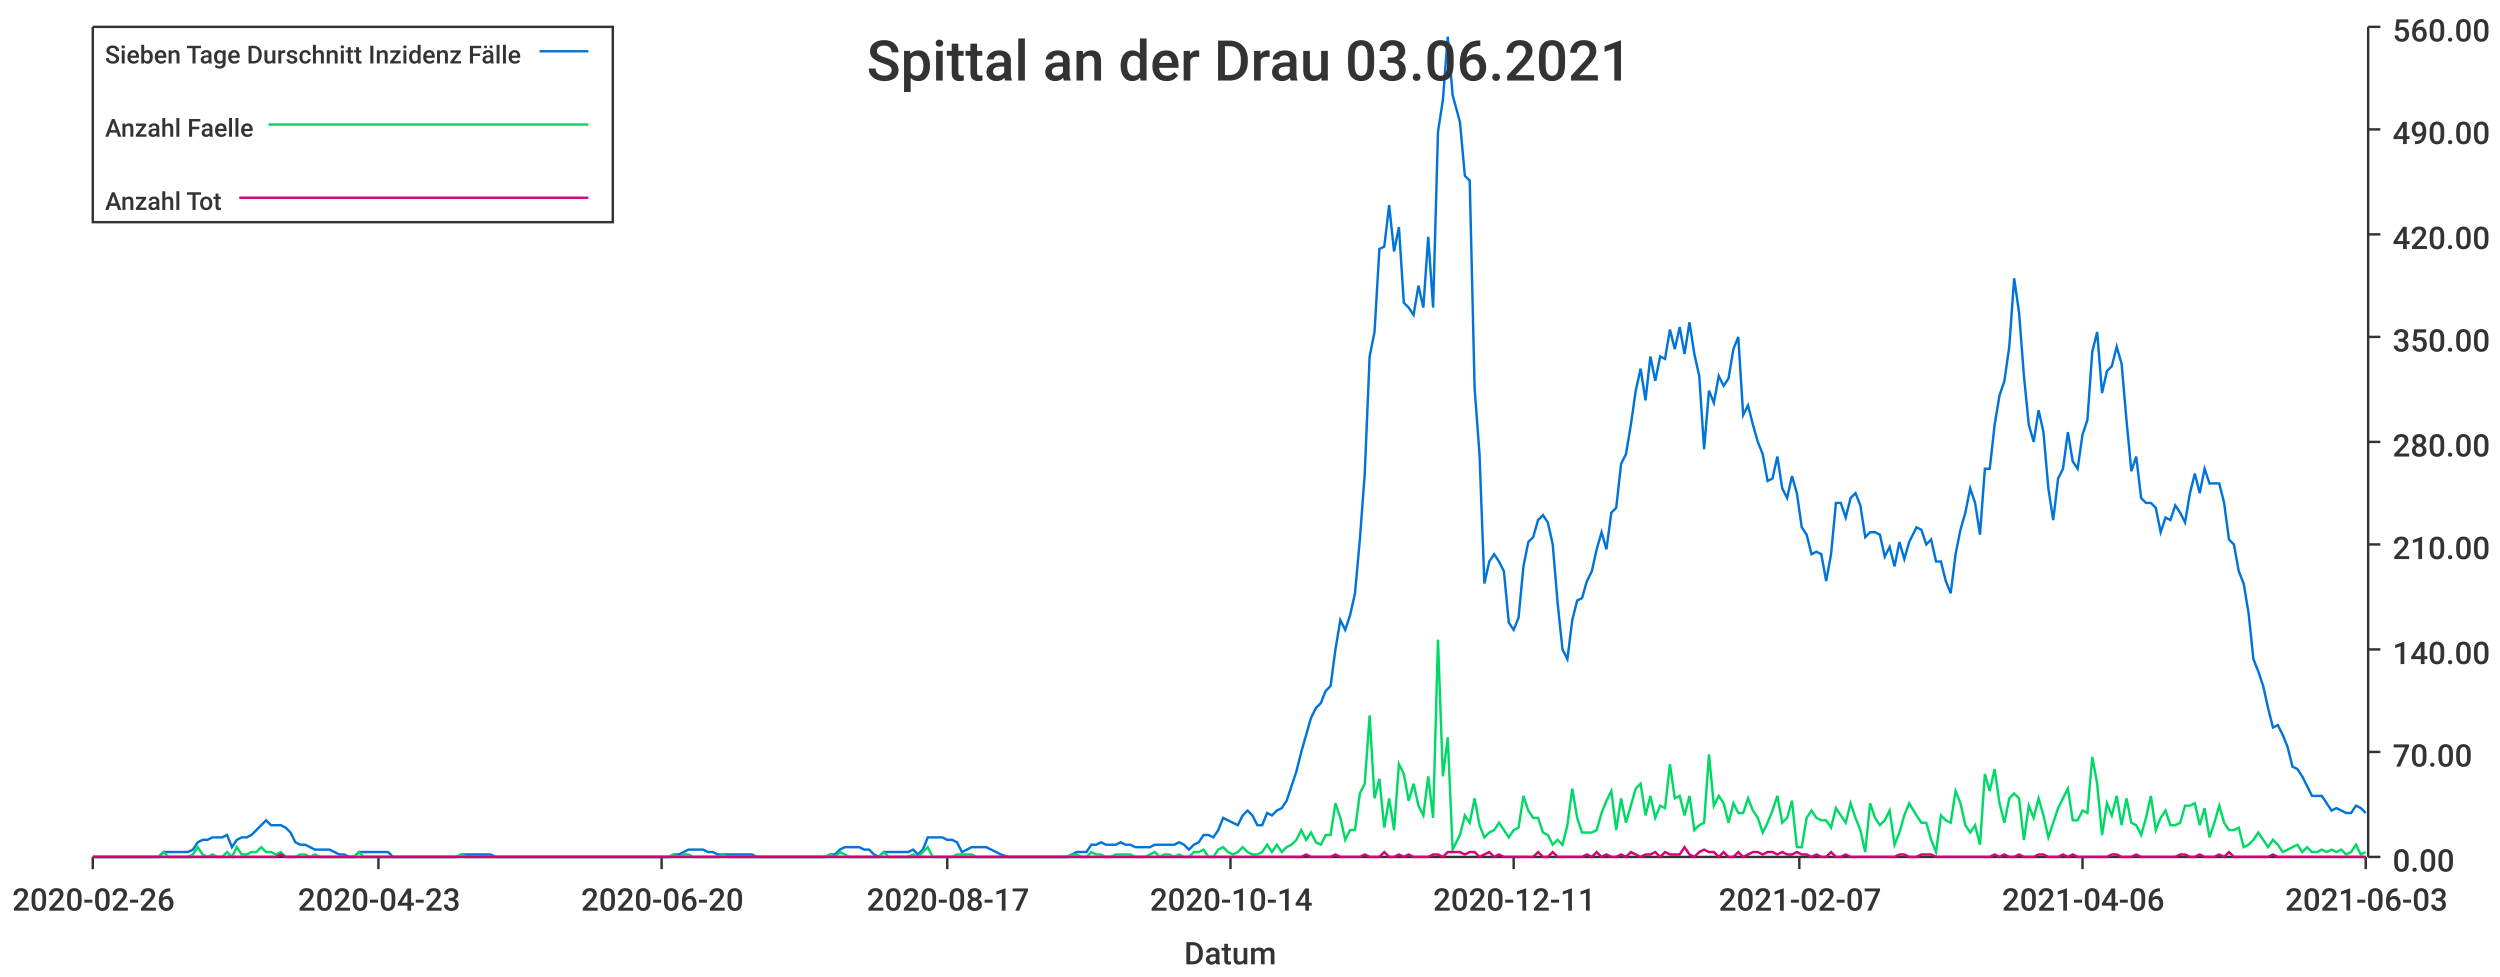
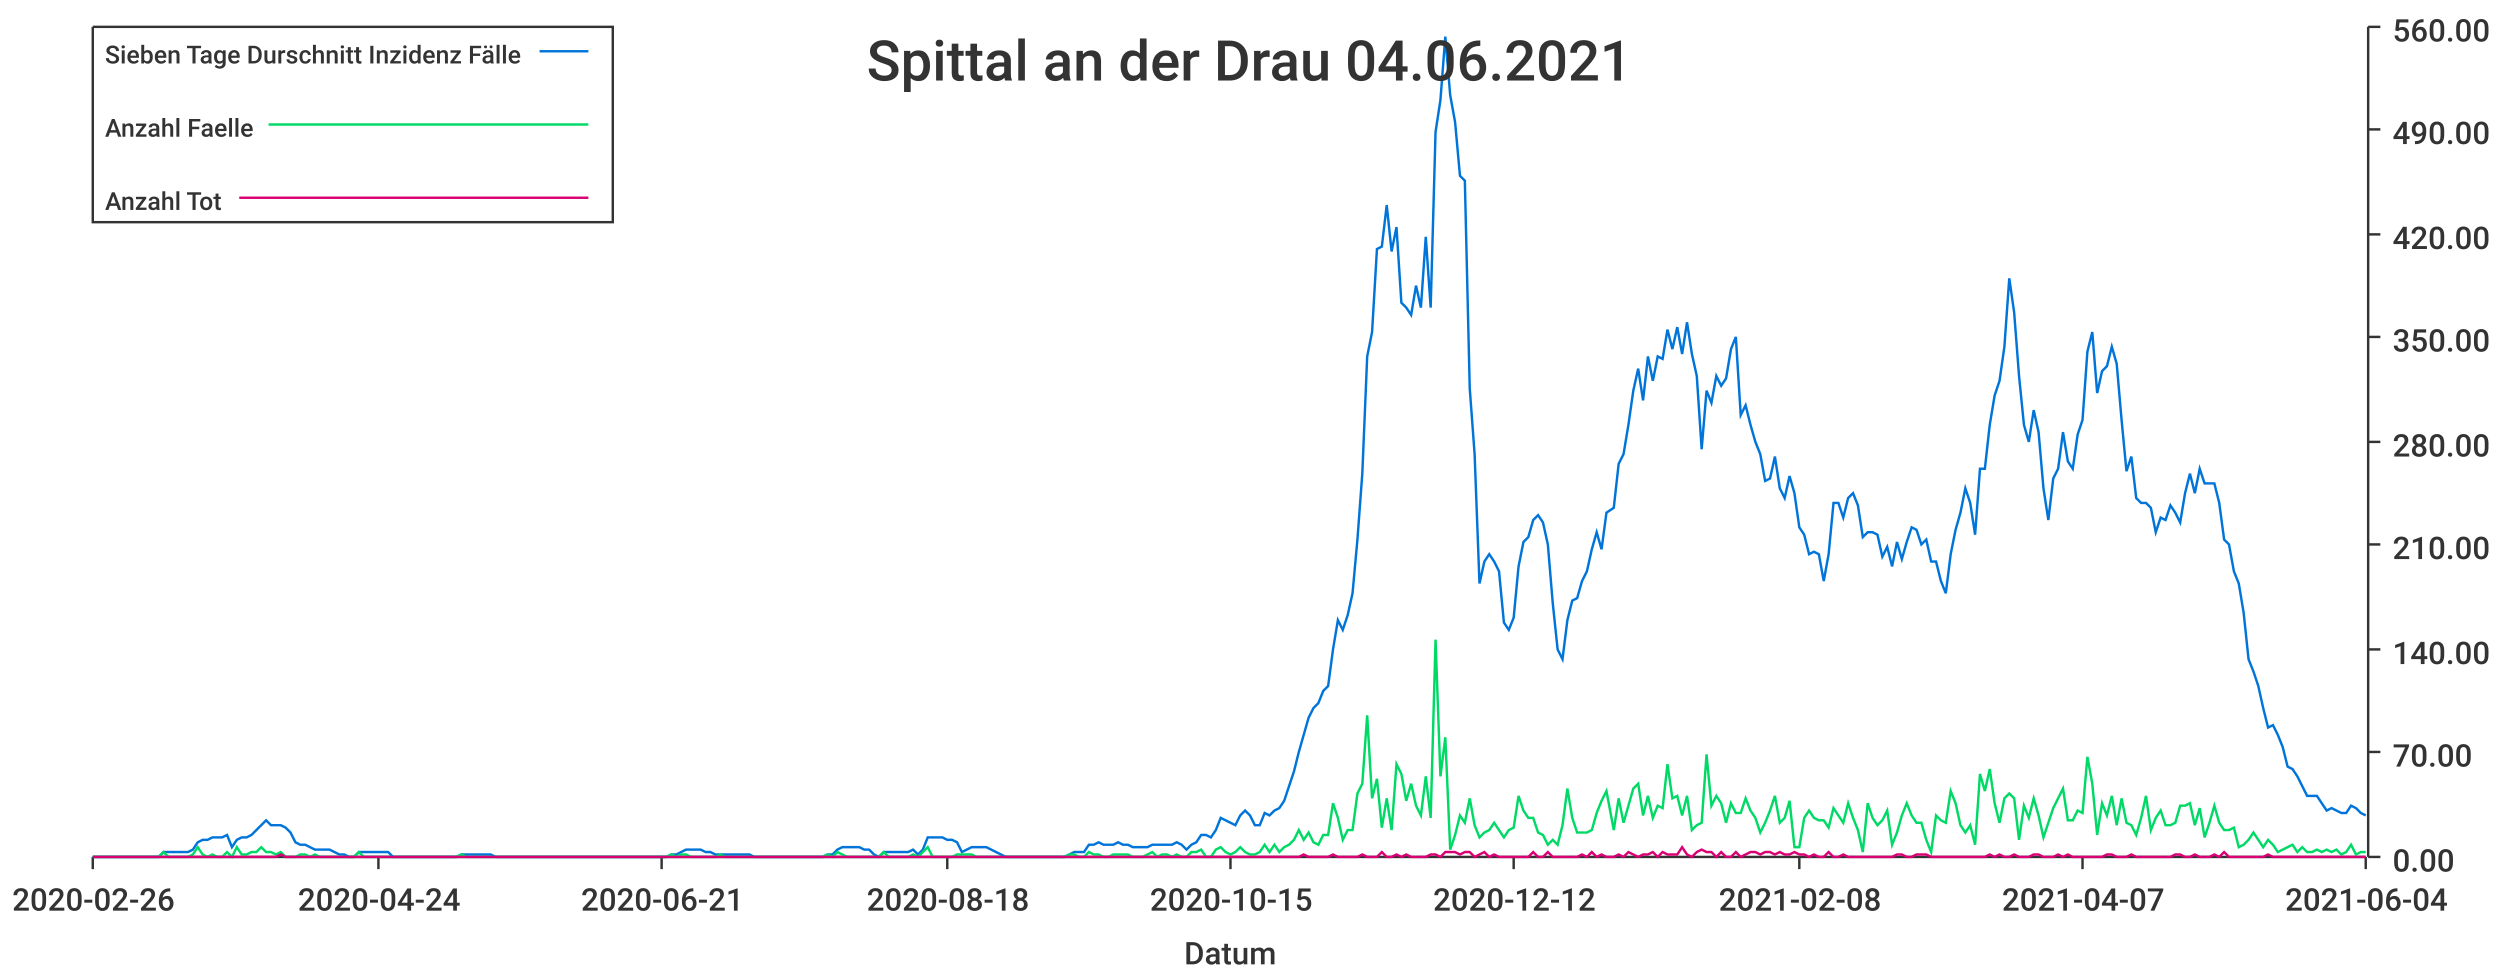
<svg xmlns="http://www.w3.org/2000/svg" width="1024" height="400">\n<path d="M 0 0 L 1024 0 L 1024 400 L 0 400 L 0 0" style="stroke-width:0;stroke:rgba(255,255,255,1.0);fill:rgba(255,255,255,1.0)" />
  <path d="M 38 11 L 969 11 L 969 351 L 38 351 L 38 11" style="stroke-width:0;stroke:rgba(255,255,255,1.0);fill:rgba(255,255,255,1.0)" />
  <path d="M 38 351 L 969 351" style="stroke-width:1;stroke:rgba(51,51,51,1.0);fill:none" />
  <path d="M 38 351 L 38 356" style="stroke-width:1;stroke:rgba(51,51,51,1.0);fill:none" />
  <text x="5" y="373" style="stroke-width:0;stroke:none;fill:rgba(51,51,51,1.0);font-size:12.8px;font-family:'Roboto Medium',sans-serif">2020-02-26</text>
  <path d="M 155 351 L 155 356" style="stroke-width:1;stroke:rgba(51,51,51,1.0);fill:none" />
-   <text x="122" y="373" style="stroke-width:0;stroke:none;fill:rgba(51,51,51,1.0);font-size:12.8px;font-family:'Roboto Medium',sans-serif">2020-04-23</text>
+   <text x="122" y="373" style="stroke-width:0;stroke:none;fill:rgba(51,51,51,1.0);font-size:12.8px;font-family:'Roboto Medium',sans-serif">2020-04-24</text>
  <path d="M 271 351 L 271 356" style="stroke-width:1;stroke:rgba(51,51,51,1.0);fill:none" />
-   <text x="238" y="373" style="stroke-width:0;stroke:none;fill:rgba(51,51,51,1.0);font-size:12.8px;font-family:'Roboto Medium',sans-serif">2020-06-20</text>
+   <text x="238" y="373" style="stroke-width:0;stroke:none;fill:rgba(51,51,51,1.0);font-size:12.8px;font-family:'Roboto Medium',sans-serif">2020-06-21</text>
  <path d="M 388 351 L 388 356" style="stroke-width:1;stroke:rgba(51,51,51,1.0);fill:none" />
-   <text x="355" y="373" style="stroke-width:0;stroke:none;fill:rgba(51,51,51,1.0);font-size:12.8px;font-family:'Roboto Medium',sans-serif">2020-08-17</text>
+   <text x="355" y="373" style="stroke-width:0;stroke:none;fill:rgba(51,51,51,1.0);font-size:12.8px;font-family:'Roboto Medium',sans-serif">2020-08-18</text>
  <path d="M 504 351 L 504 356" style="stroke-width:1;stroke:rgba(51,51,51,1.0);fill:none" />
-   <text x="471" y="373" style="stroke-width:0;stroke:none;fill:rgba(51,51,51,1.0);font-size:12.8px;font-family:'Roboto Medium',sans-serif">2020-10-14</text>
+   <text x="471" y="373" style="stroke-width:0;stroke:none;fill:rgba(51,51,51,1.0);font-size:12.8px;font-family:'Roboto Medium',sans-serif">2020-10-15</text>
  <path d="M 620 351 L 620 356" style="stroke-width:1;stroke:rgba(51,51,51,1.0);fill:none" />
-   <text x="587" y="373" style="stroke-width:0;stroke:none;fill:rgba(51,51,51,1.0);font-size:12.8px;font-family:'Roboto Medium',sans-serif">2020-12-11</text>
+   <text x="587" y="373" style="stroke-width:0;stroke:none;fill:rgba(51,51,51,1.0);font-size:12.8px;font-family:'Roboto Medium',sans-serif">2020-12-12</text>
  <path d="M 737 351 L 737 356" style="stroke-width:1;stroke:rgba(51,51,51,1.0);fill:none" />
-   <text x="704" y="373" style="stroke-width:0;stroke:none;fill:rgba(51,51,51,1.0);font-size:12.8px;font-family:'Roboto Medium',sans-serif">2021-02-07</text>
+   <text x="704" y="373" style="stroke-width:0;stroke:none;fill:rgba(51,51,51,1.0);font-size:12.8px;font-family:'Roboto Medium',sans-serif">2021-02-08</text>
  <path d="M 853 351 L 853 356" style="stroke-width:1;stroke:rgba(51,51,51,1.0);fill:none" />
-   <text x="820" y="373" style="stroke-width:0;stroke:none;fill:rgba(51,51,51,1.0);font-size:12.8px;font-family:'Roboto Medium',sans-serif">2021-04-06</text>
+   <text x="820" y="373" style="stroke-width:0;stroke:none;fill:rgba(51,51,51,1.0);font-size:12.8px;font-family:'Roboto Medium',sans-serif">2021-04-07</text>
  <path d="M 969 351 L 969 356" style="stroke-width:1;stroke:rgba(51,51,51,1.0);fill:none" />
-   <text x="936" y="373" style="stroke-width:0;stroke:none;fill:rgba(51,51,51,1.0);font-size:12.8px;font-family:'Roboto Medium',sans-serif">2021-06-03</text>
+   <text x="936" y="373" style="stroke-width:0;stroke:none;fill:rgba(51,51,51,1.0);font-size:12.8px;font-family:'Roboto Medium',sans-serif">2021-06-04</text>
  <text x="485" y="395" style="stroke-width:0;stroke:none;fill:rgba(51,51,51,1.0);font-size:12.8px;font-family:'Roboto Medium',sans-serif">Datum</text>
  <path d="M 970 351 L 970 11" style="stroke-width:1;stroke:rgba(51,51,51,1.0);fill:none" />
  <path d="M 970 351 L 975 351" style="stroke-width:1;stroke:rgba(51,51,51,1.0);fill:none" />
  <text x="980" y="357" style="stroke-width:0;stroke:none;fill:rgba(51,51,51,1.0);font-size:12.8px;font-family:'Roboto Medium',sans-serif">0.00</text>
  <path d="M 970 308 L 975 308" style="stroke-width:1;stroke:rgba(51,51,51,1.0);fill:none" />
  <text x="980" y="314" style="stroke-width:0;stroke:none;fill:rgba(51,51,51,1.0);font-size:12.8px;font-family:'Roboto Medium',sans-serif">70.00</text>
  <path d="M 970 266 L 975 266" style="stroke-width:1;stroke:rgba(51,51,51,1.0);fill:none" />
  <text x="980" y="272" style="stroke-width:0;stroke:none;fill:rgba(51,51,51,1.0);font-size:12.8px;font-family:'Roboto Medium',sans-serif">140.00</text>
  <path d="M 970 223 L 975 223" style="stroke-width:1;stroke:rgba(51,51,51,1.0);fill:none" />
  <text x="980" y="229" style="stroke-width:0;stroke:none;fill:rgba(51,51,51,1.0);font-size:12.8px;font-family:'Roboto Medium',sans-serif">210.00</text>
  <path d="M 970 181 L 975 181" style="stroke-width:1;stroke:rgba(51,51,51,1.0);fill:none" />
  <text x="980" y="187" style="stroke-width:0;stroke:none;fill:rgba(51,51,51,1.0);font-size:12.8px;font-family:'Roboto Medium',sans-serif">280.00</text>
  <path d="M 970 138 L 975 138" style="stroke-width:1;stroke:rgba(51,51,51,1.0);fill:none" />
  <text x="980" y="144" style="stroke-width:0;stroke:none;fill:rgba(51,51,51,1.0);font-size:12.8px;font-family:'Roboto Medium',sans-serif">350.00</text>
  <path d="M 970 96 L 975 96" style="stroke-width:1;stroke:rgba(51,51,51,1.0);fill:none" />
  <text x="980" y="102" style="stroke-width:0;stroke:none;fill:rgba(51,51,51,1.0);font-size:12.8px;font-family:'Roboto Medium',sans-serif">420.00</text>
  <path d="M 970 53 L 975 53" style="stroke-width:1;stroke:rgba(51,51,51,1.0);fill:none" />
  <text x="980" y="59" style="stroke-width:0;stroke:none;fill:rgba(51,51,51,1.0);font-size:12.8px;font-family:'Roboto Medium',sans-serif">490.00</text>
  <path d="M 970 11 L 975 11" style="stroke-width:1;stroke:rgba(51,51,51,1.0);fill:none" />
  <text x="980" y="17" style="stroke-width:0;stroke:none;fill:rgba(51,51,51,1.0);font-size:12.8px;font-family:'Roboto Medium',sans-serif">560.00</text>
-   <path d="M 38 351 L 41 351 L 43 351 L 45 351 L 47 351 L 49 351 L 51 351 L 53 351 L 55 351 L 57 351 L 59 351 L 61 351 L 63 351 L 65 351 L 67 349 L 69 349 L 71 349 L 73 349 L 75 349 L 77 349 L 79 348 L 81 345 L 83 344 L 85 344 L 87 343 L 89 343 L 91 343 L 93 342 L 95 347 L 97 344 L 99 343 L 101 343 L 103 342 L 105 340 L 107 338 L 109 336 L 111 338 L 113 338 L 115 338 L 117 339 L 119 341 L 121 345 L 123 346 L 125 346 L 127 347 L 129 348 L 131 348 L 133 348 L 135 348 L 137 349 L 139 350 L 141 350 L 143 351 L 145 351 L 147 349 L 149 349 L 151 349 L 153 349 L 155 349 L 157 349 L 159 349 L 161 351 L 163 351 L 165 351 L 167 351 L 169 351 L 171 351 L 173 351 L 175 351 L 177 351 L 179 351 L 181 351 L 183 351 L 185 351 L 187 351 L 189 350 L 191 350 L 193 350 L 195 350 L 197 350 L 199 350 L 201 350 L 203 351 L 205 351 L 207 351 L 209 351 L 211 351 L 213 351 L 215 351 L 217 351 L 219 351 L 221 351 L 223 351 L 226 351 L 228 351 L 230 351 L 232 351 L 234 351 L 236 351 L 238 351 L 240 351 L 242 351 L 244 351 L 246 351 L 248 351 L 250 351 L 252 351 L 254 351 L 256 351 L 258 351 L 260 351 L 262 351 L 264 351 L 266 351 L 268 351 L 270 351 L 272 351 L 274 351 L 276 350 L 278 350 L 280 349 L 282 348 L 284 348 L 286 348 L 288 348 L 290 349 L 292 349 L 294 350 L 296 350 L 298 350 L 300 350 L 302 350 L 304 350 L 306 350 L 308 350 L 310 351 L 312 351 L 314 351 L 316 351 L 318 351 L 320 351 L 322 351 L 324 351 L 326 351 L 328 351 L 330 351 L 332 351 L 334 351 L 336 351 L 338 351 L 340 350 L 342 350 L 344 348 L 346 347 L 348 347 L 350 347 L 352 347 L 354 348 L 356 348 L 358 350 L 360 351 L 362 349 L 364 349 L 366 349 L 368 349 L 370 349 L 372 349 L 374 348 L 376 350 L 378 348 L 380 343 L 382 343 L 384 343 L 386 343 L 388 344 L 390 344 L 392 345 L 394 349 L 396 348 L 398 347 L 400 347 L 402 347 L 404 347 L 406 348 L 408 349 L 410 350 L 413 351 L 415 351 L 417 351 L 419 351 L 421 351 L 423 351 L 425 351 L 427 351 L 429 351 L 431 351 L 433 351 L 435 351 L 437 351 L 439 350 L 441 349 L 443 349 L 445 349 L 447 346 L 449 346 L 451 345 L 453 346 L 455 346 L 457 346 L 459 345 L 461 346 L 463 346 L 465 347 L 467 347 L 469 347 L 471 347 L 473 346 L 475 346 L 477 346 L 479 346 L 481 346 L 483 345 L 485 346 L 487 348 L 489 346 L 491 345 L 493 342 L 495 342 L 497 343 L 499 340 L 501 335 L 503 336 L 505 337 L 507 338 L 509 334 L 511 332 L 513 334 L 515 338 L 517 338 L 519 333 L 521 334 L 523 332 L 525 331 L 527 328 L 529 322 L 531 316 L 533 308 L 535 301 L 537 294 L 539 290 L 541 288 L 543 283 L 545 281 L 547 266 L 549 254 L 551 258 L 553 252 L 555 243 L 557 221 L 559 194 L 561 146 L 563 136 L 565 102 L 567 101 L 569 84 L 571 103 L 573 93 L 575 124 L 577 126 L 579 129 L 581 117 L 583 126 L 585 97 L 587 126 L 589 54 L 591 41 L 593 15 L 595 39 L 598 50 L 600 72 L 602 74 L 604 159 L 606 186 L 608 239 L 610 230 L 612 227 L 614 230 L 616 234 L 618 255 L 620 258 L 622 253 L 624 232 L 626 222 L 628 220 L 630 213 L 632 211 L 634 214 L 636 223 L 638 247 L 640 266 L 642 270 L 644 254 L 646 246 L 648 245 L 650 238 L 652 234 L 654 225 L 656 218 L 658 225 L 660 210 L 662 208 L 664 190 L 666 186 L 668 174 L 670 160 L 672 151 L 674 164 L 676 146 L 678 156 L 680 146 L 682 147 L 684 135 L 686 143 L 688 134 L 690 145 L 692 132 L 694 145 L 696 154 L 698 184 L 700 160 L 702 165 L 704 154 L 706 158 L 708 155 L 710 143 L 712 138 L 714 170 L 716 166 L 718 174 L 720 181 L 722 186 L 724 197 L 726 196 L 728 187 L 730 200 L 732 204 L 734 195 L 736 202 L 738 216 L 740 219 L 742 227 L 744 226 L 746 227 L 748 238 L 750 227 L 752 206 L 754 206 L 756 212 L 758 204 L 760 202 L 762 207 L 764 220 L 766 218 L 768 218 L 770 219 L 772 228 L 774 224 L 776 232 L 778 222 L 780 229 L 782 222 L 785 216 L 787 217 L 789 223 L 791 221 L 793 230 L 795 230 L 797 238 L 799 243 L 801 227 L 803 217 L 805 210 L 807 200 L 809 206 L 811 219 L 813 192 L 815 192 L 817 174 L 819 162 L 821 156 L 823 142 L 825 114 L 827 128 L 829 154 L 831 174 L 833 181 L 835 168 L 837 177 L 839 200 L 841 213 L 843 196 L 845 192 L 847 177 L 849 189 L 851 192 L 853 178 L 855 172 L 857 144 L 859 136 L 861 161 L 863 152 L 865 150 L 867 142 L 869 149 L 871 172 L 873 193 L 875 187 L 877 204 L 879 206 L 881 206 L 883 208 L 885 218 L 887 212 L 889 213 L 891 207 L 893 210 L 895 214 L 897 202 L 899 194 L 901 202 L 903 192 L 905 198 L 907 198 L 909 198 L 911 206 L 913 221 L 915 223 L 917 234 L 919 239 L 921 251 L 923 270 L 925 275 L 927 281 L 929 290 L 931 298 L 933 297 L 935 301 L 937 306 L 939 314 L 941 315 L 943 318 L 945 322 L 947 326 L 949 326 L 951 326 L 953 329 L 955 332 L 957 331 L 959 332 L 961 333 L 963 333 L 965 330 L 967 331 L 969 333" style="stroke-width:1;stroke:rgba(0,116,217,1.0);fill:none" />
-   <path d="M 38 351 L 41 351 L 43 351 L 45 351 L 47 351 L 49 351 L 51 351 L 53 351 L 55 351 L 57 351 L 59 351 L 61 351 L 63 351 L 65 351 L 67 349 L 69 351 L 71 351 L 73 351 L 75 351 L 77 351 L 79 350 L 81 347 L 83 350 L 85 351 L 87 350 L 89 351 L 91 351 L 93 349 L 95 351 L 97 347 L 99 350 L 101 350 L 103 349 L 105 349 L 107 347 L 109 349 L 111 349 L 113 350 L 115 349 L 117 351 L 119 351 L 121 351 L 123 350 L 125 350 L 127 351 L 129 350 L 131 351 L 133 351 L 135 351 L 137 351 L 139 351 L 141 351 L 143 351 L 145 351 L 147 349 L 149 351 L 151 351 L 153 351 L 155 351 L 157 351 L 159 351 L 161 351 L 163 351 L 165 351 L 167 351 L 169 351 L 171 351 L 173 351 L 175 351 L 177 351 L 179 351 L 181 351 L 183 351 L 185 351 L 187 351 L 189 350 L 191 351 L 193 351 L 195 351 L 197 351 L 199 351 L 201 351 L 203 351 L 205 351 L 207 351 L 209 351 L 211 351 L 213 351 L 215 351 L 217 351 L 219 351 L 221 351 L 223 351 L 226 351 L 228 351 L 230 351 L 232 351 L 234 351 L 236 351 L 238 351 L 240 351 L 242 351 L 244 351 L 246 351 L 248 351 L 250 351 L 252 351 L 254 351 L 256 351 L 258 351 L 260 351 L 262 351 L 264 351 L 266 351 L 268 351 L 270 351 L 272 351 L 274 351 L 276 350 L 278 351 L 280 350 L 282 350 L 284 351 L 286 351 L 288 351 L 290 351 L 292 351 L 294 351 L 296 350 L 298 351 L 300 351 L 302 351 L 304 351 L 306 351 L 308 351 L 310 351 L 312 351 L 314 351 L 316 351 L 318 351 L 320 351 L 322 351 L 324 351 L 326 351 L 328 351 L 330 351 L 332 351 L 334 351 L 336 351 L 338 351 L 340 350 L 342 351 L 344 349 L 346 350 L 348 351 L 350 351 L 352 351 L 354 351 L 356 351 L 358 351 L 360 351 L 362 349 L 364 351 L 366 351 L 368 351 L 370 351 L 372 351 L 374 350 L 376 351 L 378 349 L 380 347 L 382 351 L 384 351 L 386 351 L 388 351 L 390 351 L 392 350 L 394 350 L 396 350 L 398 350 L 400 351 L 402 351 L 404 351 L 406 351 L 408 351 L 410 351 L 413 351 L 415 351 L 417 351 L 419 351 L 421 351 L 423 351 L 425 351 L 427 351 L 429 351 L 431 351 L 433 351 L 435 351 L 437 351 L 439 350 L 441 350 L 443 351 L 445 351 L 447 349 L 449 350 L 451 350 L 453 351 L 455 351 L 457 350 L 459 350 L 461 350 L 463 350 L 465 351 L 467 351 L 469 351 L 471 350 L 473 349 L 475 351 L 477 350 L 479 350 L 481 351 L 483 350 L 485 351 L 487 351 L 489 349 L 491 349 L 493 348 L 495 351 L 497 351 L 499 348 L 501 347 L 503 349 L 505 350 L 507 349 L 509 347 L 511 349 L 513 350 L 515 350 L 517 349 L 519 346 L 521 349 L 523 346 L 525 349 L 527 347 L 529 346 L 531 344 L 533 340 L 535 344 L 537 341 L 539 345 L 541 346 L 543 342 L 545 342 L 547 329 L 549 335 L 551 344 L 553 340 L 555 340 L 557 325 L 559 321 L 561 293 L 563 327 L 565 319 L 567 339 L 569 327 L 571 340 L 573 313 L 575 317 L 577 328 L 579 321 L 581 330 L 583 334 L 585 318 L 587 335 L 589 262 L 591 318 L 593 302 L 595 348 L 598 342 L 600 334 L 602 337 L 604 327 L 606 338 L 608 343 L 610 341 L 612 340 L 614 337 L 616 340 L 618 343 L 620 340 L 622 339 L 624 326 L 626 332 L 628 335 L 630 335 L 632 341 L 634 342 L 636 346 L 638 344 L 640 346 L 642 338 L 644 323 L 646 335 L 648 341 L 650 341 L 652 341 L 654 340 L 656 333 L 658 328 L 660 324 L 662 340 L 664 327 L 666 337 L 668 330 L 670 323 L 672 321 L 674 334 L 676 326 L 678 335 L 680 330 L 682 331 L 684 313 L 686 327 L 688 326 L 690 334 L 692 326 L 694 340 L 696 338 L 698 337 L 700 309 L 702 330 L 704 326 L 706 329 L 708 337 L 710 329 L 712 333 L 714 333 L 716 327 L 718 332 L 720 335 L 722 341 L 724 337 L 726 332 L 728 326 L 730 337 L 732 335 L 734 328 L 736 347 L 738 347 L 740 335 L 742 332 L 744 335 L 746 336 L 748 336 L 750 339 L 752 331 L 754 334 L 756 337 L 758 329 L 760 335 L 762 340 L 764 349 L 766 329 L 768 335 L 770 338 L 772 336 L 774 332 L 776 346 L 778 341 L 780 334 L 782 329 L 785 334 L 787 337 L 789 337 L 791 344 L 793 349 L 795 334 L 797 336 L 799 337 L 801 324 L 803 329 L 805 338 L 807 341 L 809 338 L 811 346 L 813 317 L 815 324 L 817 315 L 819 329 L 821 337 L 823 327 L 825 325 L 827 327 L 829 344 L 831 330 L 833 335 L 835 327 L 837 334 L 839 343 L 841 337 L 843 331 L 845 327 L 847 323 L 849 336 L 851 336 L 853 332 L 855 333 L 857 310 L 859 321 L 861 342 L 863 329 L 865 334 L 867 326 L 869 338 L 871 327 L 873 337 L 875 338 L 877 342 L 879 335 L 881 326 L 883 340 L 885 335 L 887 332 L 889 338 L 891 338 L 893 337 L 895 330 L 897 330 L 899 329 L 901 338 L 903 331 L 905 343 L 907 337 L 909 330 L 911 337 L 913 340 L 915 340 L 917 339 L 919 347 L 921 346 L 923 344 L 925 341 L 927 344 L 929 347 L 931 344 L 933 346 L 935 349 L 937 348 L 939 347 L 941 346 L 943 349 L 945 347 L 947 349 L 949 349 L 951 348 L 953 349 L 955 348 L 957 349 L 959 348 L 961 350 L 963 349 L 965 346 L 967 350 L 969 349" style="stroke-width:1;stroke:rgba(0,217,101,1.0);fill:none" />
-   <path d="M 38 351 L 41 351 L 43 351 L 45 351 L 47 351 L 49 351 L 51 351 L 53 351 L 55 351 L 57 351 L 59 351 L 61 351 L 63 351 L 65 351 L 67 351 L 69 351 L 71 351 L 73 351 L 75 351 L 77 351 L 79 351 L 81 351 L 83 351 L 85 351 L 87 351 L 89 351 L 91 351 L 93 351 L 95 351 L 97 351 L 99 351 L 101 351 L 103 351 L 105 351 L 107 351 L 109 351 L 111 351 L 113 351 L 115 350 L 117 351 L 119 351 L 121 351 L 123 351 L 125 351 L 127 351 L 129 351 L 131 351 L 133 351 L 135 351 L 137 351 L 139 351 L 141 351 L 143 351 L 145 351 L 147 351 L 149 351 L 151 351 L 153 351 L 155 351 L 157 351 L 159 351 L 161 351 L 163 351 L 165 351 L 167 351 L 169 351 L 171 351 L 173 351 L 175 351 L 177 351 L 179 351 L 181 351 L 183 351 L 185 351 L 187 351 L 189 351 L 191 351 L 193 351 L 195 351 L 197 351 L 199 351 L 201 351 L 203 351 L 205 351 L 207 351 L 209 351 L 211 351 L 213 351 L 215 351 L 217 351 L 219 351 L 221 351 L 223 351 L 226 351 L 228 351 L 230 351 L 232 351 L 234 351 L 236 351 L 238 351 L 240 351 L 242 351 L 244 351 L 246 351 L 248 351 L 250 351 L 252 351 L 254 351 L 256 351 L 258 351 L 260 351 L 262 351 L 264 351 L 266 351 L 268 351 L 270 351 L 272 351 L 274 351 L 276 351 L 278 351 L 280 351 L 282 351 L 284 351 L 286 351 L 288 351 L 290 351 L 292 351 L 294 351 L 296 351 L 298 351 L 300 351 L 302 351 L 304 351 L 306 351 L 308 351 L 310 351 L 312 351 L 314 351 L 316 351 L 318 351 L 320 351 L 322 351 L 324 351 L 326 351 L 328 351 L 330 351 L 332 351 L 334 351 L 336 351 L 338 351 L 340 351 L 342 351 L 344 351 L 346 351 L 348 351 L 350 351 L 352 351 L 354 351 L 356 351 L 358 351 L 360 351 L 362 351 L 364 351 L 366 351 L 368 351 L 370 351 L 372 351 L 374 351 L 376 351 L 378 351 L 380 351 L 382 351 L 384 351 L 386 351 L 388 351 L 390 351 L 392 351 L 394 351 L 396 351 L 398 351 L 400 351 L 402 351 L 404 351 L 406 351 L 408 351 L 410 351 L 413 351 L 415 351 L 417 351 L 419 351 L 421 351 L 423 351 L 425 351 L 427 351 L 429 351 L 431 351 L 433 351 L 435 351 L 437 351 L 439 351 L 441 351 L 443 351 L 445 351 L 447 351 L 449 351 L 451 351 L 453 351 L 455 351 L 457 351 L 459 351 L 461 351 L 463 351 L 465 351 L 467 351 L 469 351 L 471 351 L 473 351 L 475 351 L 477 351 L 479 351 L 481 351 L 483 351 L 485 351 L 487 351 L 489 351 L 491 351 L 493 351 L 495 351 L 497 351 L 499 351 L 501 351 L 503 351 L 505 351 L 507 351 L 509 351 L 511 351 L 513 351 L 515 351 L 517 351 L 519 351 L 521 351 L 523 351 L 525 351 L 527 351 L 529 351 L 531 351 L 533 351 L 535 350 L 537 351 L 539 351 L 541 351 L 543 351 L 545 351 L 547 350 L 549 351 L 551 351 L 553 351 L 555 351 L 557 351 L 559 350 L 561 351 L 563 351 L 565 351 L 567 349 L 569 351 L 571 351 L 573 350 L 575 351 L 577 350 L 579 351 L 581 351 L 583 351 L 585 351 L 587 350 L 589 350 L 591 351 L 593 349 L 595 349 L 598 349 L 600 350 L 602 349 L 604 349 L 606 351 L 608 350 L 610 349 L 612 351 L 614 350 L 616 351 L 618 351 L 620 351 L 622 351 L 624 351 L 626 351 L 628 351 L 630 349 L 632 351 L 634 351 L 636 349 L 638 351 L 640 351 L 642 351 L 644 351 L 646 351 L 648 351 L 650 350 L 652 351 L 654 349 L 656 351 L 658 350 L 660 351 L 662 351 L 664 350 L 666 351 L 668 349 L 670 350 L 672 351 L 674 350 L 676 350 L 678 349 L 680 351 L 682 349 L 684 350 L 686 350 L 688 350 L 690 347 L 692 350 L 694 351 L 696 349 L 698 348 L 700 349 L 702 349 L 704 351 L 706 349 L 708 351 L 710 351 L 712 349 L 714 351 L 716 350 L 718 349 L 720 349 L 722 350 L 724 349 L 726 349 L 728 350 L 730 349 L 732 350 L 734 350 L 736 349 L 738 350 L 740 350 L 742 351 L 744 350 L 746 351 L 748 351 L 750 349 L 752 351 L 754 351 L 756 350 L 758 351 L 760 351 L 762 351 L 764 351 L 766 351 L 768 351 L 770 351 L 772 351 L 774 351 L 776 351 L 778 350 L 780 350 L 782 351 L 785 351 L 787 350 L 789 350 L 791 350 L 793 351 L 795 351 L 797 351 L 799 351 L 801 351 L 803 351 L 805 351 L 807 351 L 809 351 L 811 351 L 813 351 L 815 351 L 817 350 L 819 351 L 821 350 L 823 351 L 825 351 L 827 350 L 829 351 L 831 351 L 833 351 L 835 350 L 837 350 L 839 351 L 841 351 L 843 351 L 845 350 L 847 351 L 849 350 L 851 351 L 853 351 L 855 351 L 857 351 L 859 351 L 861 351 L 863 351 L 865 350 L 867 350 L 869 351 L 871 351 L 873 351 L 875 350 L 877 351 L 879 351 L 881 351 L 883 351 L 885 351 L 887 351 L 889 351 L 891 351 L 893 350 L 895 350 L 897 351 L 899 351 L 901 350 L 903 351 L 905 351 L 907 351 L 909 350 L 911 351 L 913 349 L 915 351 L 917 351 L 919 351 L 921 351 L 923 351 L 925 351 L 927 351 L 929 351 L 931 350 L 933 351 L 935 351 L 937 351 L 939 351 L 941 351 L 943 351 L 945 351 L 947 351 L 949 351 L 951 351 L 953 351 L 955 351 L 957 351 L 959 351 L 961 351 L 963 351 L 965 351 L 967 351 L 969 351" style="stroke-width:1;stroke:rgba(217,0,116,1.0);fill:none" />
-   <text x="355" y="33" style="stroke-width:0;stroke:none;fill:rgba(51,51,51,1.0);font-size:23.0px;font-family:'Roboto Medium',sans-serif">Spittal an der Drau 03.06.2021</text>
+   <path d="M 38 351 L 41 351 L 43 351 L 45 351 L 47 351 L 49 351 L 51 351 L 53 351 L 55 351 L 57 351 L 59 351 L 61 351 L 63 351 L 65 351 L 67 349 L 69 349 L 71 349 L 73 349 L 75 349 L 77 349 L 79 348 L 81 345 L 83 344 L 85 344 L 87 343 L 89 343 L 91 343 L 93 342 L 95 347 L 97 344 L 99 343 L 101 343 L 103 342 L 105 340 L 107 338 L 109 336 L 111 338 L 113 338 L 115 338 L 117 339 L 119 341 L 121 345 L 123 346 L 125 346 L 127 347 L 129 348 L 131 348 L 133 348 L 135 348 L 137 349 L 139 350 L 141 350 L 143 351 L 145 351 L 147 349 L 149 349 L 151 349 L 153 349 L 155 349 L 157 349 L 159 349 L 161 351 L 163 351 L 165 351 L 167 351 L 169 351 L 171 351 L 173 351 L 175 351 L 177 351 L 179 351 L 181 351 L 183 351 L 185 351 L 187 351 L 189 350 L 191 350 L 193 350 L 195 350 L 197 350 L 199 350 L 201 350 L 203 351 L 205 351 L 207 351 L 209 351 L 211 351 L 213 351 L 215 351 L 217 351 L 219 351 L 221 351 L 223 351 L 225 351 L 227 351 L 229 351 L 231 351 L 233 351 L 235 351 L 237 351 L 239 351 L 241 351 L 243 351 L 245 351 L 247 351 L 249 351 L 251 351 L 253 351 L 255 351 L 257 351 L 259 351 L 261 351 L 263 351 L 265 351 L 267 351 L 269 351 L 271 351 L 273 351 L 275 350 L 277 350 L 279 349 L 281 348 L 283 348 L 285 348 L 287 348 L 289 349 L 291 349 L 293 350 L 295 350 L 297 350 L 299 350 L 301 350 L 303 350 L 305 350 L 307 350 L 309 351 L 311 351 L 313 351 L 315 351 L 317 351 L 319 351 L 321 351 L 323 351 L 325 351 L 327 351 L 329 351 L 331 351 L 333 351 L 335 351 L 337 351 L 339 350 L 341 350 L 343 348 L 345 347 L 347 347 L 350 347 L 352 347 L 354 348 L 356 348 L 358 350 L 360 351 L 362 349 L 364 349 L 366 349 L 368 349 L 370 349 L 372 349 L 374 348 L 376 350 L 378 348 L 380 343 L 382 343 L 384 343 L 386 343 L 388 344 L 390 344 L 392 345 L 394 349 L 396 348 L 398 347 L 400 347 L 402 347 L 404 347 L 406 348 L 408 349 L 410 350 L 412 351 L 414 351 L 416 351 L 418 351 L 420 351 L 422 351 L 424 351 L 426 351 L 428 351 L 430 351 L 432 351 L 434 351 L 436 351 L 438 350 L 440 349 L 442 349 L 444 349 L 446 346 L 448 346 L 450 345 L 452 346 L 454 346 L 456 346 L 458 345 L 460 346 L 462 346 L 464 347 L 466 347 L 468 347 L 470 347 L 472 346 L 474 346 L 476 346 L 478 346 L 480 346 L 482 345 L 484 346 L 486 348 L 488 346 L 490 345 L 492 342 L 494 342 L 496 343 L 498 340 L 500 335 L 502 336 L 504 337 L 506 338 L 508 334 L 510 332 L 512 334 L 514 338 L 516 338 L 518 333 L 520 334 L 522 332 L 524 331 L 526 328 L 528 322 L 530 316 L 532 308 L 534 301 L 536 294 L 538 290 L 540 288 L 542 283 L 544 281 L 546 266 L 548 254 L 550 258 L 552 252 L 554 243 L 556 221 L 558 194 L 560 146 L 562 136 L 564 102 L 566 101 L 568 84 L 570 103 L 572 93 L 574 124 L 576 126 L 578 129 L 580 117 L 582 126 L 584 97 L 586 126 L 588 54 L 590 41 L 592 15 L 594 39 L 596 50 L 598 72 L 600 74 L 602 159 L 604 186 L 606 239 L 608 230 L 610 227 L 612 230 L 614 234 L 616 255 L 618 258 L 620 253 L 622 232 L 624 222 L 626 220 L 628 213 L 630 211 L 632 214 L 634 223 L 636 247 L 638 266 L 640 270 L 642 254 L 644 246 L 646 245 L 648 238 L 650 234 L 652 225 L 654 218 L 656 225 L 658 210 L 661 208 L 663 190 L 665 186 L 667 174 L 669 160 L 671 151 L 673 164 L 675 146 L 677 156 L 679 146 L 681 147 L 683 135 L 685 143 L 687 134 L 689 145 L 691 132 L 693 145 L 695 154 L 697 184 L 699 160 L 701 165 L 703 154 L 705 158 L 707 155 L 709 143 L 711 138 L 713 170 L 715 166 L 717 174 L 719 181 L 721 186 L 723 197 L 725 196 L 727 187 L 729 200 L 731 204 L 733 195 L 735 202 L 737 216 L 739 219 L 741 227 L 743 226 L 745 227 L 747 238 L 749 227 L 751 206 L 753 206 L 755 212 L 757 204 L 759 202 L 761 207 L 763 220 L 765 218 L 767 218 L 769 219 L 771 228 L 773 224 L 775 232 L 777 222 L 779 229 L 781 222 L 783 216 L 785 217 L 787 223 L 789 221 L 791 230 L 793 230 L 795 238 L 797 243 L 799 227 L 801 217 L 803 210 L 805 200 L 807 206 L 809 219 L 811 192 L 813 192 L 815 174 L 817 162 L 819 156 L 821 142 L 823 114 L 825 128 L 827 154 L 829 174 L 831 181 L 833 168 L 835 177 L 837 200 L 839 213 L 841 196 L 843 192 L 845 177 L 847 189 L 849 192 L 851 178 L 853 172 L 855 144 L 857 136 L 859 161 L 861 152 L 863 150 L 865 142 L 867 149 L 869 172 L 871 193 L 873 187 L 875 204 L 877 206 L 879 206 L 881 208 L 883 218 L 885 212 L 887 213 L 889 207 L 891 210 L 893 214 L 895 202 L 897 194 L 899 202 L 901 192 L 903 198 L 905 198 L 907 198 L 909 206 L 911 221 L 913 223 L 915 234 L 917 239 L 919 251 L 921 270 L 923 275 L 925 281 L 927 290 L 929 298 L 931 297 L 933 301 L 935 306 L 937 314 L 939 315 L 941 318 L 943 322 L 945 326 L 947 326 L 949 326 L 951 329 L 953 332 L 955 331 L 957 332 L 959 333 L 961 333 L 963 330 L 965 331 L 967 333 L 969 334" style="stroke-width:1;stroke:rgba(0,116,217,1.0);fill:none" />
+   <path d="M 38 351 L 41 351 L 43 351 L 45 351 L 47 351 L 49 351 L 51 351 L 53 351 L 55 351 L 57 351 L 59 351 L 61 351 L 63 351 L 65 351 L 67 349 L 69 351 L 71 351 L 73 351 L 75 351 L 77 351 L 79 350 L 81 347 L 83 350 L 85 351 L 87 350 L 89 351 L 91 351 L 93 349 L 95 351 L 97 347 L 99 350 L 101 350 L 103 349 L 105 349 L 107 347 L 109 349 L 111 349 L 113 350 L 115 349 L 117 351 L 119 351 L 121 351 L 123 350 L 125 350 L 127 351 L 129 350 L 131 351 L 133 351 L 135 351 L 137 351 L 139 351 L 141 351 L 143 351 L 145 351 L 147 349 L 149 351 L 151 351 L 153 351 L 155 351 L 157 351 L 159 351 L 161 351 L 163 351 L 165 351 L 167 351 L 169 351 L 171 351 L 173 351 L 175 351 L 177 351 L 179 351 L 181 351 L 183 351 L 185 351 L 187 351 L 189 350 L 191 351 L 193 351 L 195 351 L 197 351 L 199 351 L 201 351 L 203 351 L 205 351 L 207 351 L 209 351 L 211 351 L 213 351 L 215 351 L 217 351 L 219 351 L 221 351 L 223 351 L 225 351 L 227 351 L 229 351 L 231 351 L 233 351 L 235 351 L 237 351 L 239 351 L 241 351 L 243 351 L 245 351 L 247 351 L 249 351 L 251 351 L 253 351 L 255 351 L 257 351 L 259 351 L 261 351 L 263 351 L 265 351 L 267 351 L 269 351 L 271 351 L 273 351 L 275 350 L 277 351 L 279 350 L 281 350 L 283 351 L 285 351 L 287 351 L 289 351 L 291 351 L 293 351 L 295 350 L 297 351 L 299 351 L 301 351 L 303 351 L 305 351 L 307 351 L 309 351 L 311 351 L 313 351 L 315 351 L 317 351 L 319 351 L 321 351 L 323 351 L 325 351 L 327 351 L 329 351 L 331 351 L 333 351 L 335 351 L 337 351 L 339 350 L 341 351 L 343 349 L 345 350 L 347 351 L 350 351 L 352 351 L 354 351 L 356 351 L 358 351 L 360 351 L 362 349 L 364 351 L 366 351 L 368 351 L 370 351 L 372 351 L 374 350 L 376 351 L 378 349 L 380 347 L 382 351 L 384 351 L 386 351 L 388 351 L 390 351 L 392 350 L 394 350 L 396 350 L 398 350 L 400 351 L 402 351 L 404 351 L 406 351 L 408 351 L 410 351 L 412 351 L 414 351 L 416 351 L 418 351 L 420 351 L 422 351 L 424 351 L 426 351 L 428 351 L 430 351 L 432 351 L 434 351 L 436 351 L 438 350 L 440 350 L 442 351 L 444 351 L 446 349 L 448 350 L 450 350 L 452 351 L 454 351 L 456 350 L 458 350 L 460 350 L 462 350 L 464 351 L 466 351 L 468 351 L 470 350 L 472 349 L 474 351 L 476 350 L 478 350 L 480 351 L 482 350 L 484 351 L 486 351 L 488 349 L 490 349 L 492 348 L 494 351 L 496 351 L 498 348 L 500 347 L 502 349 L 504 350 L 506 349 L 508 347 L 510 349 L 512 350 L 514 350 L 516 349 L 518 346 L 520 349 L 522 346 L 524 349 L 526 347 L 528 346 L 530 344 L 532 340 L 534 344 L 536 341 L 538 345 L 540 346 L 542 342 L 544 342 L 546 329 L 548 335 L 550 344 L 552 340 L 554 340 L 556 325 L 558 321 L 560 293 L 562 327 L 564 319 L 566 339 L 568 327 L 570 340 L 572 313 L 574 317 L 576 328 L 578 321 L 580 330 L 582 334 L 584 318 L 586 335 L 588 262 L 590 318 L 592 302 L 594 348 L 596 342 L 598 334 L 600 337 L 602 327 L 604 338 L 606 343 L 608 341 L 610 340 L 612 337 L 614 340 L 616 343 L 618 340 L 620 339 L 622 326 L 624 332 L 626 335 L 628 335 L 630 341 L 632 342 L 634 346 L 636 344 L 638 346 L 640 338 L 642 323 L 644 335 L 646 341 L 648 341 L 650 341 L 652 340 L 654 333 L 656 328 L 658 324 L 661 340 L 663 327 L 665 337 L 667 330 L 669 323 L 671 321 L 673 334 L 675 326 L 677 335 L 679 330 L 681 331 L 683 313 L 685 327 L 687 326 L 689 334 L 691 326 L 693 340 L 695 338 L 697 337 L 699 309 L 701 330 L 703 326 L 705 329 L 707 337 L 709 329 L 711 333 L 713 333 L 715 327 L 717 332 L 719 335 L 721 341 L 723 337 L 725 332 L 727 326 L 729 337 L 731 335 L 733 328 L 735 347 L 737 347 L 739 335 L 741 332 L 743 335 L 745 336 L 747 336 L 749 339 L 751 331 L 753 334 L 755 337 L 757 329 L 759 335 L 761 340 L 763 349 L 765 329 L 767 335 L 769 338 L 771 336 L 773 332 L 775 346 L 777 341 L 779 334 L 781 329 L 783 334 L 785 337 L 787 337 L 789 344 L 791 349 L 793 334 L 795 336 L 797 337 L 799 324 L 801 329 L 803 338 L 805 341 L 807 338 L 809 346 L 811 317 L 813 324 L 815 315 L 817 329 L 819 337 L 821 327 L 823 325 L 825 327 L 827 344 L 829 330 L 831 335 L 833 327 L 835 334 L 837 343 L 839 337 L 841 331 L 843 327 L 845 323 L 847 336 L 849 336 L 851 332 L 853 333 L 855 310 L 857 321 L 859 342 L 861 329 L 863 334 L 865 326 L 867 338 L 869 327 L 871 337 L 873 338 L 875 342 L 877 335 L 879 326 L 881 340 L 883 335 L 885 332 L 887 338 L 889 338 L 891 337 L 893 330 L 895 330 L 897 329 L 899 338 L 901 331 L 903 343 L 905 337 L 907 330 L 909 337 L 911 340 L 913 340 L 915 339 L 917 347 L 919 346 L 921 344 L 923 341 L 925 344 L 927 347 L 929 344 L 931 346 L 933 349 L 935 348 L 937 347 L 939 346 L 941 349 L 943 347 L 945 349 L 947 349 L 949 348 L 951 349 L 953 348 L 955 349 L 957 348 L 959 350 L 961 349 L 963 346 L 965 350 L 967 349 L 969 349" style="stroke-width:1;stroke:rgba(0,217,101,1.0);fill:none" />
+   <path d="M 38 351 L 41 351 L 43 351 L 45 351 L 47 351 L 49 351 L 51 351 L 53 351 L 55 351 L 57 351 L 59 351 L 61 351 L 63 351 L 65 351 L 67 351 L 69 351 L 71 351 L 73 351 L 75 351 L 77 351 L 79 351 L 81 351 L 83 351 L 85 351 L 87 351 L 89 351 L 91 351 L 93 351 L 95 351 L 97 351 L 99 351 L 101 351 L 103 351 L 105 351 L 107 351 L 109 351 L 111 351 L 113 351 L 115 350 L 117 351 L 119 351 L 121 351 L 123 351 L 125 351 L 127 351 L 129 351 L 131 351 L 133 351 L 135 351 L 137 351 L 139 351 L 141 351 L 143 351 L 145 351 L 147 351 L 149 351 L 151 351 L 153 351 L 155 351 L 157 351 L 159 351 L 161 351 L 163 351 L 165 351 L 167 351 L 169 351 L 171 351 L 173 351 L 175 351 L 177 351 L 179 351 L 181 351 L 183 351 L 185 351 L 187 351 L 189 351 L 191 351 L 193 351 L 195 351 L 197 351 L 199 351 L 201 351 L 203 351 L 205 351 L 207 351 L 209 351 L 211 351 L 213 351 L 215 351 L 217 351 L 219 351 L 221 351 L 223 351 L 225 351 L 227 351 L 229 351 L 231 351 L 233 351 L 235 351 L 237 351 L 239 351 L 241 351 L 243 351 L 245 351 L 247 351 L 249 351 L 251 351 L 253 351 L 255 351 L 257 351 L 259 351 L 261 351 L 263 351 L 265 351 L 267 351 L 269 351 L 271 351 L 273 351 L 275 351 L 277 351 L 279 351 L 281 351 L 283 351 L 285 351 L 287 351 L 289 351 L 291 351 L 293 351 L 295 351 L 297 351 L 299 351 L 301 351 L 303 351 L 305 351 L 307 351 L 309 351 L 311 351 L 313 351 L 315 351 L 317 351 L 319 351 L 321 351 L 323 351 L 325 351 L 327 351 L 329 351 L 331 351 L 333 351 L 335 351 L 337 351 L 339 351 L 341 351 L 343 351 L 345 351 L 347 351 L 350 351 L 352 351 L 354 351 L 356 351 L 358 351 L 360 351 L 362 351 L 364 351 L 366 351 L 368 351 L 370 351 L 372 351 L 374 351 L 376 351 L 378 351 L 380 351 L 382 351 L 384 351 L 386 351 L 388 351 L 390 351 L 392 351 L 394 351 L 396 351 L 398 351 L 400 351 L 402 351 L 404 351 L 406 351 L 408 351 L 410 351 L 412 351 L 414 351 L 416 351 L 418 351 L 420 351 L 422 351 L 424 351 L 426 351 L 428 351 L 430 351 L 432 351 L 434 351 L 436 351 L 438 351 L 440 351 L 442 351 L 444 351 L 446 351 L 448 351 L 450 351 L 452 351 L 454 351 L 456 351 L 458 351 L 460 351 L 462 351 L 464 351 L 466 351 L 468 351 L 470 351 L 472 351 L 474 351 L 476 351 L 478 351 L 480 351 L 482 351 L 484 351 L 486 351 L 488 351 L 490 351 L 492 351 L 494 351 L 496 351 L 498 351 L 500 351 L 502 351 L 504 351 L 506 351 L 508 351 L 510 351 L 512 351 L 514 351 L 516 351 L 518 351 L 520 351 L 522 351 L 524 351 L 526 351 L 528 351 L 530 351 L 532 351 L 534 350 L 536 351 L 538 351 L 540 351 L 542 351 L 544 351 L 546 350 L 548 351 L 550 351 L 552 351 L 554 351 L 556 351 L 558 350 L 560 351 L 562 351 L 564 351 L 566 349 L 568 351 L 570 351 L 572 350 L 574 351 L 576 350 L 578 351 L 580 351 L 582 351 L 584 351 L 586 350 L 588 350 L 590 351 L 592 349 L 594 349 L 596 349 L 598 350 L 600 349 L 602 349 L 604 351 L 606 350 L 608 349 L 610 351 L 612 350 L 614 351 L 616 351 L 618 351 L 620 351 L 622 351 L 624 351 L 626 351 L 628 349 L 630 351 L 632 351 L 634 349 L 636 351 L 638 351 L 640 351 L 642 351 L 644 351 L 646 351 L 648 350 L 650 351 L 652 349 L 654 351 L 656 350 L 658 351 L 661 351 L 663 350 L 665 351 L 667 349 L 669 350 L 671 351 L 673 350 L 675 350 L 677 349 L 679 351 L 681 349 L 683 350 L 685 350 L 687 350 L 689 347 L 691 350 L 693 351 L 695 349 L 697 348 L 699 349 L 701 349 L 703 351 L 705 349 L 707 351 L 709 351 L 711 349 L 713 351 L 715 350 L 717 349 L 719 349 L 721 350 L 723 349 L 725 349 L 727 350 L 729 349 L 731 350 L 733 350 L 735 349 L 737 350 L 739 350 L 741 351 L 743 350 L 745 351 L 747 351 L 749 349 L 751 351 L 753 351 L 755 350 L 757 351 L 759 351 L 761 351 L 763 351 L 765 351 L 767 351 L 769 351 L 771 351 L 773 351 L 775 351 L 777 350 L 779 350 L 781 351 L 783 351 L 785 350 L 787 350 L 789 350 L 791 351 L 793 351 L 795 351 L 797 351 L 799 351 L 801 351 L 803 351 L 805 351 L 807 351 L 809 351 L 811 351 L 813 351 L 815 350 L 817 351 L 819 350 L 821 351 L 823 351 L 825 350 L 827 351 L 829 351 L 831 351 L 833 350 L 835 350 L 837 351 L 839 351 L 841 351 L 843 350 L 845 351 L 847 350 L 849 351 L 851 351 L 853 351 L 855 351 L 857 351 L 859 351 L 861 351 L 863 350 L 865 350 L 867 351 L 869 351 L 871 351 L 873 350 L 875 351 L 877 351 L 879 351 L 881 351 L 883 351 L 885 351 L 887 351 L 889 351 L 891 350 L 893 350 L 895 351 L 897 351 L 899 350 L 901 351 L 903 351 L 905 351 L 907 350 L 909 351 L 911 349 L 913 351 L 915 351 L 917 351 L 919 351 L 921 351 L 923 351 L 925 351 L 927 351 L 929 350 L 931 351 L 933 351 L 935 351 L 937 351 L 939 351 L 941 351 L 943 351 L 945 351 L 947 351 L 949 351 L 951 351 L 953 351 L 955 351 L 957 351 L 959 351 L 961 351 L 963 351 L 965 351 L 967 351 L 969 351" style="stroke-width:1;stroke:rgba(217,0,116,1.0);fill:none" />
+   <text x="355" y="33" style="stroke-width:0;stroke:none;fill:rgba(51,51,51,1.0);font-size:23.0px;font-family:'Roboto Medium',sans-serif">Spittal an der Drau 04.06.2021</text>
  <path d="M 38 11 L 251 11 L 251 91 L 38 91 L 38 11" style="stroke-width:1;stroke:rgba(51,51,51,1.0);fill:rgba(255,255,255,1.0)" />
  <text x="43" y="26" style="stroke-width:0;stroke:none;fill:rgba(51,51,51,1.0);font-size:10.2px;font-family:'Roboto Medium',sans-serif">Sieben Tage Durschnitt Inzidenz Fälle</text>
  <path d="M 221 21 L 241 21" style="stroke-width:1;stroke:rgba(0,116,217,1.0);fill:none" />
  <text x="43" y="56" style="stroke-width:0;stroke:none;fill:rgba(51,51,51,1.0);font-size:10.2px;font-family:'Roboto Medium',sans-serif">Anzahl Faelle</text>
  <path d="M 110 51 L 241 51" style="stroke-width:1;stroke:rgba(0,217,101,1.0);fill:none" />
  <text x="43" y="86" style="stroke-width:0;stroke:none;fill:rgba(51,51,51,1.0);font-size:10.2px;font-family:'Roboto Medium',sans-serif">Anzahl Tot</text>
  <path d="M 98 81 L 241 81" style="stroke-width:1;stroke:rgba(217,0,116,1.0);fill:none" />
</svg>
